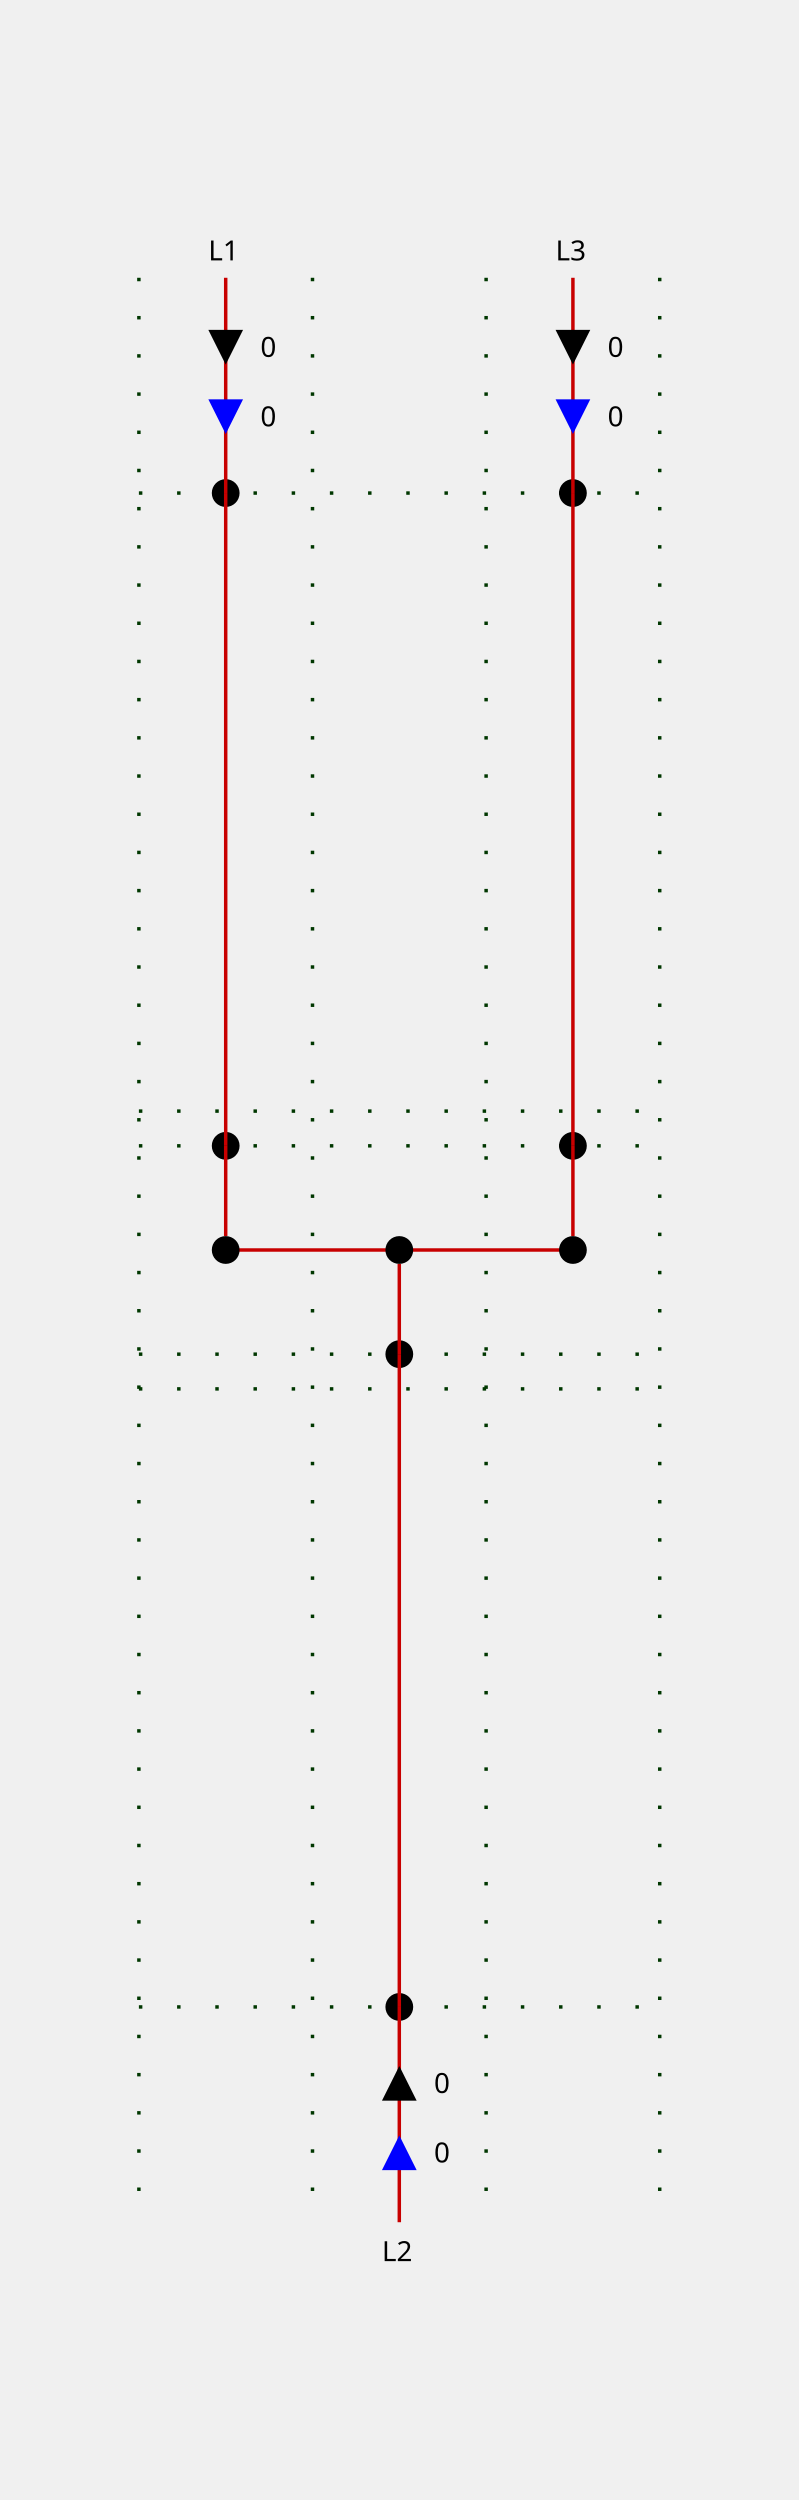
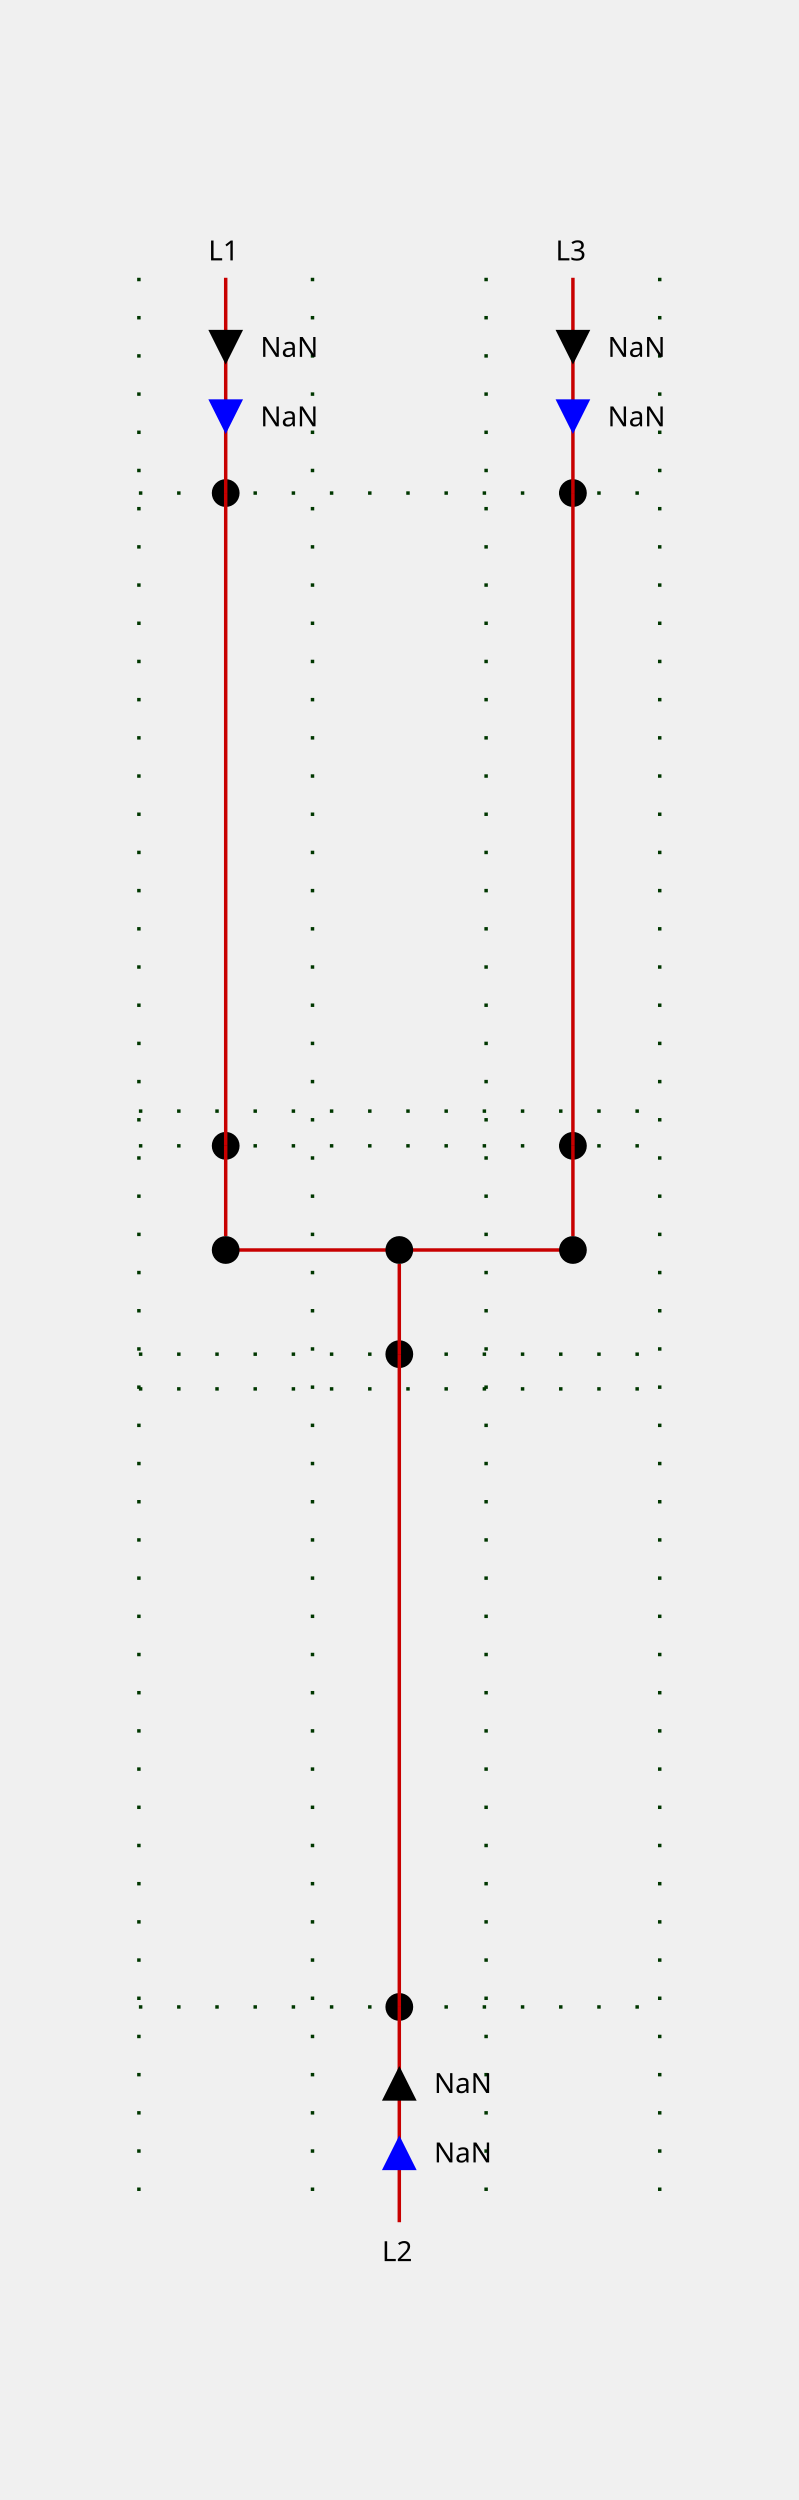
<svg xmlns="http://www.w3.org/2000/svg" height="720.0" viewBox="0 0 230.0 720.0" width="230.0">
  <style>
/* ----------------------------------------------------------------------- */
/* File: tautologies.css ------------------------------------------------- */
.sld-out .sld-arrow-in {visibility: hidden}
.sld-in .sld-arrow-out {visibility: hidden}
.sld-closed .sld-sw-open {visibility: hidden}
.sld-open .sld-sw-closed {visibility: hidden}
.sld-hidden-node {visibility: hidden}
.sld-top-feeder .sld-label {dominant-baseline: auto}
.sld-bottom-feeder .sld-label {dominant-baseline: hanging}
.sld-arrow-p .sld-label {dominant-baseline: middle}
.sld-arrow-q .sld-label {dominant-baseline: middle}
/* ----------------------------------------------------------------------- */
/* File : components.css ------------------------------------------------- */
/* Stroke black */
.sld-disconnector {stroke-width: 3; stroke: black; fill: none}
/* Stroke blue */
.sld-breaker {stroke-width: 2; stroke: blue; fill:white}
/* Stroke --sld-vl-color with fallback black */
.sld-bus-connection {stroke: var(--sld-vl-color, black); stroke-width: 4; fill: none}
.sld-busbar-section {stroke: var(--sld-vl-color, black); stroke-width: 3; fill: none}
/* Stroke --sld-vl-color with fallback red */
.sld-wire {stroke: var(--sld-vl-color, #c80000); fill: none}
/* Stroke --sld-vl-color with fallback blue */
.sld-load-break-switch {stroke: var(--sld-vl-color, blue); fill: none}
.sld-load {stroke: var(--sld-vl-color, blue); fill: none}
.sld-generator {stroke: var(--sld-vl-color, blue); fill: none}
.sld-two-wt {stroke: var(--sld-vl-color, blue); fill: none}
.sld-three-wt {stroke: var(--sld-vl-color, blue); fill: none}
.sld-winding {stroke: var(--sld-vl-color, blue); fill: none}
.sld-capacitor {stroke: var(--sld-vl-color, blue); fill: none}
.sld-inductor {stroke: var(--sld-vl-color, blue); fill: none}
.sld-pst {stroke: var(--sld-vl-color, blue); fill: none}
.sld-pst-arrow {stroke: black; fill: none}
.sld-svc {stroke: var(--sld-vl-color, blue); fill: none}
.sld-vsc {stroke: var(--sld-vl-color, blue); font-size: 7.43px; fill: none}
/* Stroke none &amp; fill: --sld-vl-color */
.sld-node-infos {stroke: none; fill: var(--sld-vl-color, black)}
/* Stroke none &amp; fill: black */
.sld-label {stroke: none; fill: black; font: 8px "Verdana"}
.sld-graph-label {stroke: none; fill: black; font: 12px "Verdana"}
.sld-node {stroke: none; fill: black}
.sld-flash {stroke: none; fill: black}
.sld-lock {stroke: none; fill: black}
/* Specific */
.sld-grid {stroke: #003700; stroke-dasharray: 1,10}
.sld-arrow-p {fill:black}
.sld-arrow-q {fill:blue}
.sld-frame {fill: var(--sld-background-color, transparent)}
/* Stroke maroon for fictitious switch */
.sld-breaker.sld-fictitious {stroke: maroon}
.sld-disconnector.sld-fictitious {stroke: maroon}
.sld-load-break-switch.sld-fictitious {stroke: maroon}
.sld-busbar-section.sld-fictitious {stroke: var(--sld-vl-color, #c80000); stroke-width: 1}

</style>
  <rect class="sld-frame" height="100%" width="100%" />
  <g>
    <g class="sld-grid" id="GRID_vl">
      <line x1="40.0" x2="40.0" y1="80.0" y2="640.0" />
      <line x1="90.0" x2="90.0" y1="80.0" y2="640.0" />
      <line x1="140.0" x2="140.0" y1="80.0" y2="640.0" />
      <line x1="190.0" x2="190.0" y1="80.0" y2="640.0" />
      <line x1="40.0" x2="190.0" y1="330.0" y2="330.0" />
      <line x1="40.0" x2="190.0" y1="320.0" y2="320.0" />
      <line x1="40.0" x2="190.0" y1="142.0" y2="142.0" />
      <line x1="40.0" x2="190.0" y1="390.0" y2="390.0" />
      <line x1="40.0" x2="190.0" y1="400.0" y2="400.0" />
      <line x1="40.0" x2="190.0" y1="578.0" y2="578.0" />
    </g>
    <g class="sld-busbar-section sld-fictitious" id="idINTERNAL_95_vl_95_0FictitiousBus" transform="translate(65.0,360.0)">
      <line x1="0" x2="100.0" y1="0" y2="0" />
    </g>
    <g class="cell idEXTERN_32_0" id="idEXTERN_32_0">
      <g class="sld-node sld-fictitious" id="idINTERNAL_95_vl_95_L1_95_ONE_95_1" transform="translate(61.0,326.0)">
        <circle cx="4" cy="4" r="4" />
      </g>
      <g class="sld-node sld-fictitious" id="idINTERNAL_95_vl_95_L1_95_ONE_95_2" transform="translate(61.0,138.0)">
        <circle cx="4" cy="4" r="4" />
      </g>
      <g class="sld-top-feeder" id="idL1_95_ONE" transform="translate(65.0,80.0)">
        <text class="sld-label" id="L1_ONE_N_LABEL" x="-5.0" y="-5.0">L1</text>
      </g>
      <g class="sld-wire" id="_95_vl_95_BUSCO_95_L1_95_ONE_95_INTERNAL_95_vl_95_L1_95_ONE_95_1">
        <polyline points="65.0,356.0,65.0,330.0" />
      </g>
      <g class="sld-wire" id="_95_vl_95_INTERNAL_95_vl_95_L1_95_ONE_95_1_95_INTERNAL_95_vl_95_L1_95_ONE_95_2">
        <polyline points="65.0,330.0,65.0,142.0" />
      </g>
      <g class="sld-wire" id="_95_vl_95_INTERNAL_95_vl_95_L1_95_ONE_95_2_95_L1_95_ONE">
        <polyline points="65.0,142.0,65.0,80.0" />
      </g>
      <g class="sld-arrow-p sld-in" id="idL1_95_ONE_ARROW_ACTIVE" transform="translate(60.0,95.0)">
        <polygon class="sld-arrow-in" points="0,0 10,0 5,10" />
        <polygon class="sld-arrow-out" points="5,0 10,10 0,10" />
-         <text class="sld-label" x="15.0" y="5.0">0</text>
+         <text class="sld-label" x="15.0" y="5.0">NaN</text>
      </g>
      <g class="sld-arrow-q sld-in" id="idL1_95_ONE_ARROW_REACTIVE" transform="translate(60.0,115.0)">
        <polygon class="sld-arrow-in" points="0,0 10,0 5,10" />
        <polygon class="sld-arrow-out" points="5,0 10,10 0,10" />
-         <text class="sld-label" x="15.0" y="5.0">0</text>
+         <text class="sld-label" x="15.0" y="5.0">NaN</text>
      </g>
      <g class="sld-bus-connection sld-fictitious" id="idBUSCO_95_L1_95_ONE" transform="translate(61.0,356.0)">
        <circle cx="4" cy="4" r="2" />
      </g>
    </g>
    <g class="cell idEXTERN_32_1" id="idEXTERN_32_1">
      <g class="sld-node sld-fictitious" id="idINTERNAL_95_vl_95_L2_95_ONE_95_1" transform="translate(111.0,386.0)">
        <circle cx="4" cy="4" r="4" />
      </g>
      <g class="sld-node sld-fictitious" id="idINTERNAL_95_vl_95_L2_95_ONE_95_2" transform="translate(111.0,574.0)">
        <circle cx="4" cy="4" r="4" />
      </g>
      <g class="sld-bottom-feeder" id="idL2_95_ONE" transform="translate(115.0,640.0)">
        <text class="sld-label" id="L2_ONE_S_LABEL" x="-5.0" y="5.0">L2</text>
      </g>
      <g class="sld-wire" id="_95_vl_95_BUSCO_95_L2_95_ONE_95_INTERNAL_95_vl_95_L2_95_ONE_95_1">
        <polyline points="115.0,364.0,115.0,390.0" />
      </g>
      <g class="sld-wire" id="_95_vl_95_INTERNAL_95_vl_95_L2_95_ONE_95_1_95_INTERNAL_95_vl_95_L2_95_ONE_95_2">
        <polyline points="115.0,390.0,115.0,578.0" />
      </g>
      <g class="sld-wire" id="_95_vl_95_INTERNAL_95_vl_95_L2_95_ONE_95_2_95_L2_95_ONE">
        <polyline points="115.0,578.0,115.0,640.0" />
      </g>
      <g class="sld-arrow-q sld-in" id="idL2_95_ONE_ARROW_REACTIVE" transform="translate(110.0,615.0)">
        <polygon class="sld-arrow-in" points="0,0 10,0 5,10" transform="rotate(180.0,5.0,5.0)" />
        <polygon class="sld-arrow-out" points="5,0 10,10 0,10" transform="rotate(180.0,5.0,5.0)" />
-         <text class="sld-label" x="15.0" y="5.0">0</text>
+         <text class="sld-label" x="15.0" y="5.0">NaN</text>
      </g>
      <g class="sld-arrow-p sld-in" id="idL2_95_ONE_ARROW_ACTIVE" transform="translate(110.0,595.0)">
        <polygon class="sld-arrow-in" points="0,0 10,0 5,10" transform="rotate(180.0,5.0,5.0)" />
        <polygon class="sld-arrow-out" points="5,0 10,10 0,10" transform="rotate(180.0,5.0,5.0)" />
-         <text class="sld-label" x="15.0" y="5.0">0</text>
+         <text class="sld-label" x="15.0" y="5.0">NaN</text>
      </g>
      <g class="sld-bus-connection sld-fictitious" id="idBUSCO_95_L2_95_ONE" transform="translate(111.0,356.0)">
        <circle cx="4" cy="4" r="2" />
      </g>
    </g>
    <g class="cell idEXTERN_32_2" id="idEXTERN_32_2">
      <g class="sld-node sld-fictitious" id="idINTERNAL_95_vl_95_L3_95_ONE_95_1" transform="translate(161.0,326.0)">
        <circle cx="4" cy="4" r="4" />
      </g>
      <g class="sld-node sld-fictitious" id="idINTERNAL_95_vl_95_L3_95_ONE_95_2" transform="translate(161.0,138.0)">
        <circle cx="4" cy="4" r="4" />
      </g>
      <g class="sld-top-feeder" id="idL3_95_ONE" transform="translate(165.0,80.0)">
        <text class="sld-label" id="L3_ONE_N_LABEL" x="-5.0" y="-5.0">L3</text>
      </g>
      <g class="sld-wire" id="_95_vl_95_BUSCO_95_L3_95_ONE_95_INTERNAL_95_vl_95_L3_95_ONE_95_1">
        <polyline points="165.0,356.0,165.0,330.0" />
      </g>
      <g class="sld-wire" id="_95_vl_95_INTERNAL_95_vl_95_L3_95_ONE_95_1_95_INTERNAL_95_vl_95_L3_95_ONE_95_2">
        <polyline points="165.0,330.0,165.0,142.0" />
      </g>
      <g class="sld-wire" id="_95_vl_95_INTERNAL_95_vl_95_L3_95_ONE_95_2_95_L3_95_ONE">
        <polyline points="165.0,142.0,165.0,80.0" />
      </g>
      <g class="sld-arrow-p sld-in" id="idL3_95_ONE_ARROW_ACTIVE" transform="translate(160.0,95.0)">
        <polygon class="sld-arrow-in" points="0,0 10,0 5,10" />
        <polygon class="sld-arrow-out" points="5,0 10,10 0,10" />
-         <text class="sld-label" x="15.0" y="5.0">0</text>
+         <text class="sld-label" x="15.0" y="5.0">NaN</text>
      </g>
      <g class="sld-arrow-q sld-in" id="idL3_95_ONE_ARROW_REACTIVE" transform="translate(160.0,115.0)">
        <polygon class="sld-arrow-in" points="0,0 10,0 5,10" />
        <polygon class="sld-arrow-out" points="5,0 10,10 0,10" />
-         <text class="sld-label" x="15.0" y="5.0">0</text>
+         <text class="sld-label" x="15.0" y="5.0">NaN</text>
      </g>
      <g class="sld-bus-connection sld-fictitious" id="idBUSCO_95_L3_95_ONE" transform="translate(161.0,356.0)">
        <circle cx="4" cy="4" r="2" />
      </g>
    </g>
  </g>
</svg>
